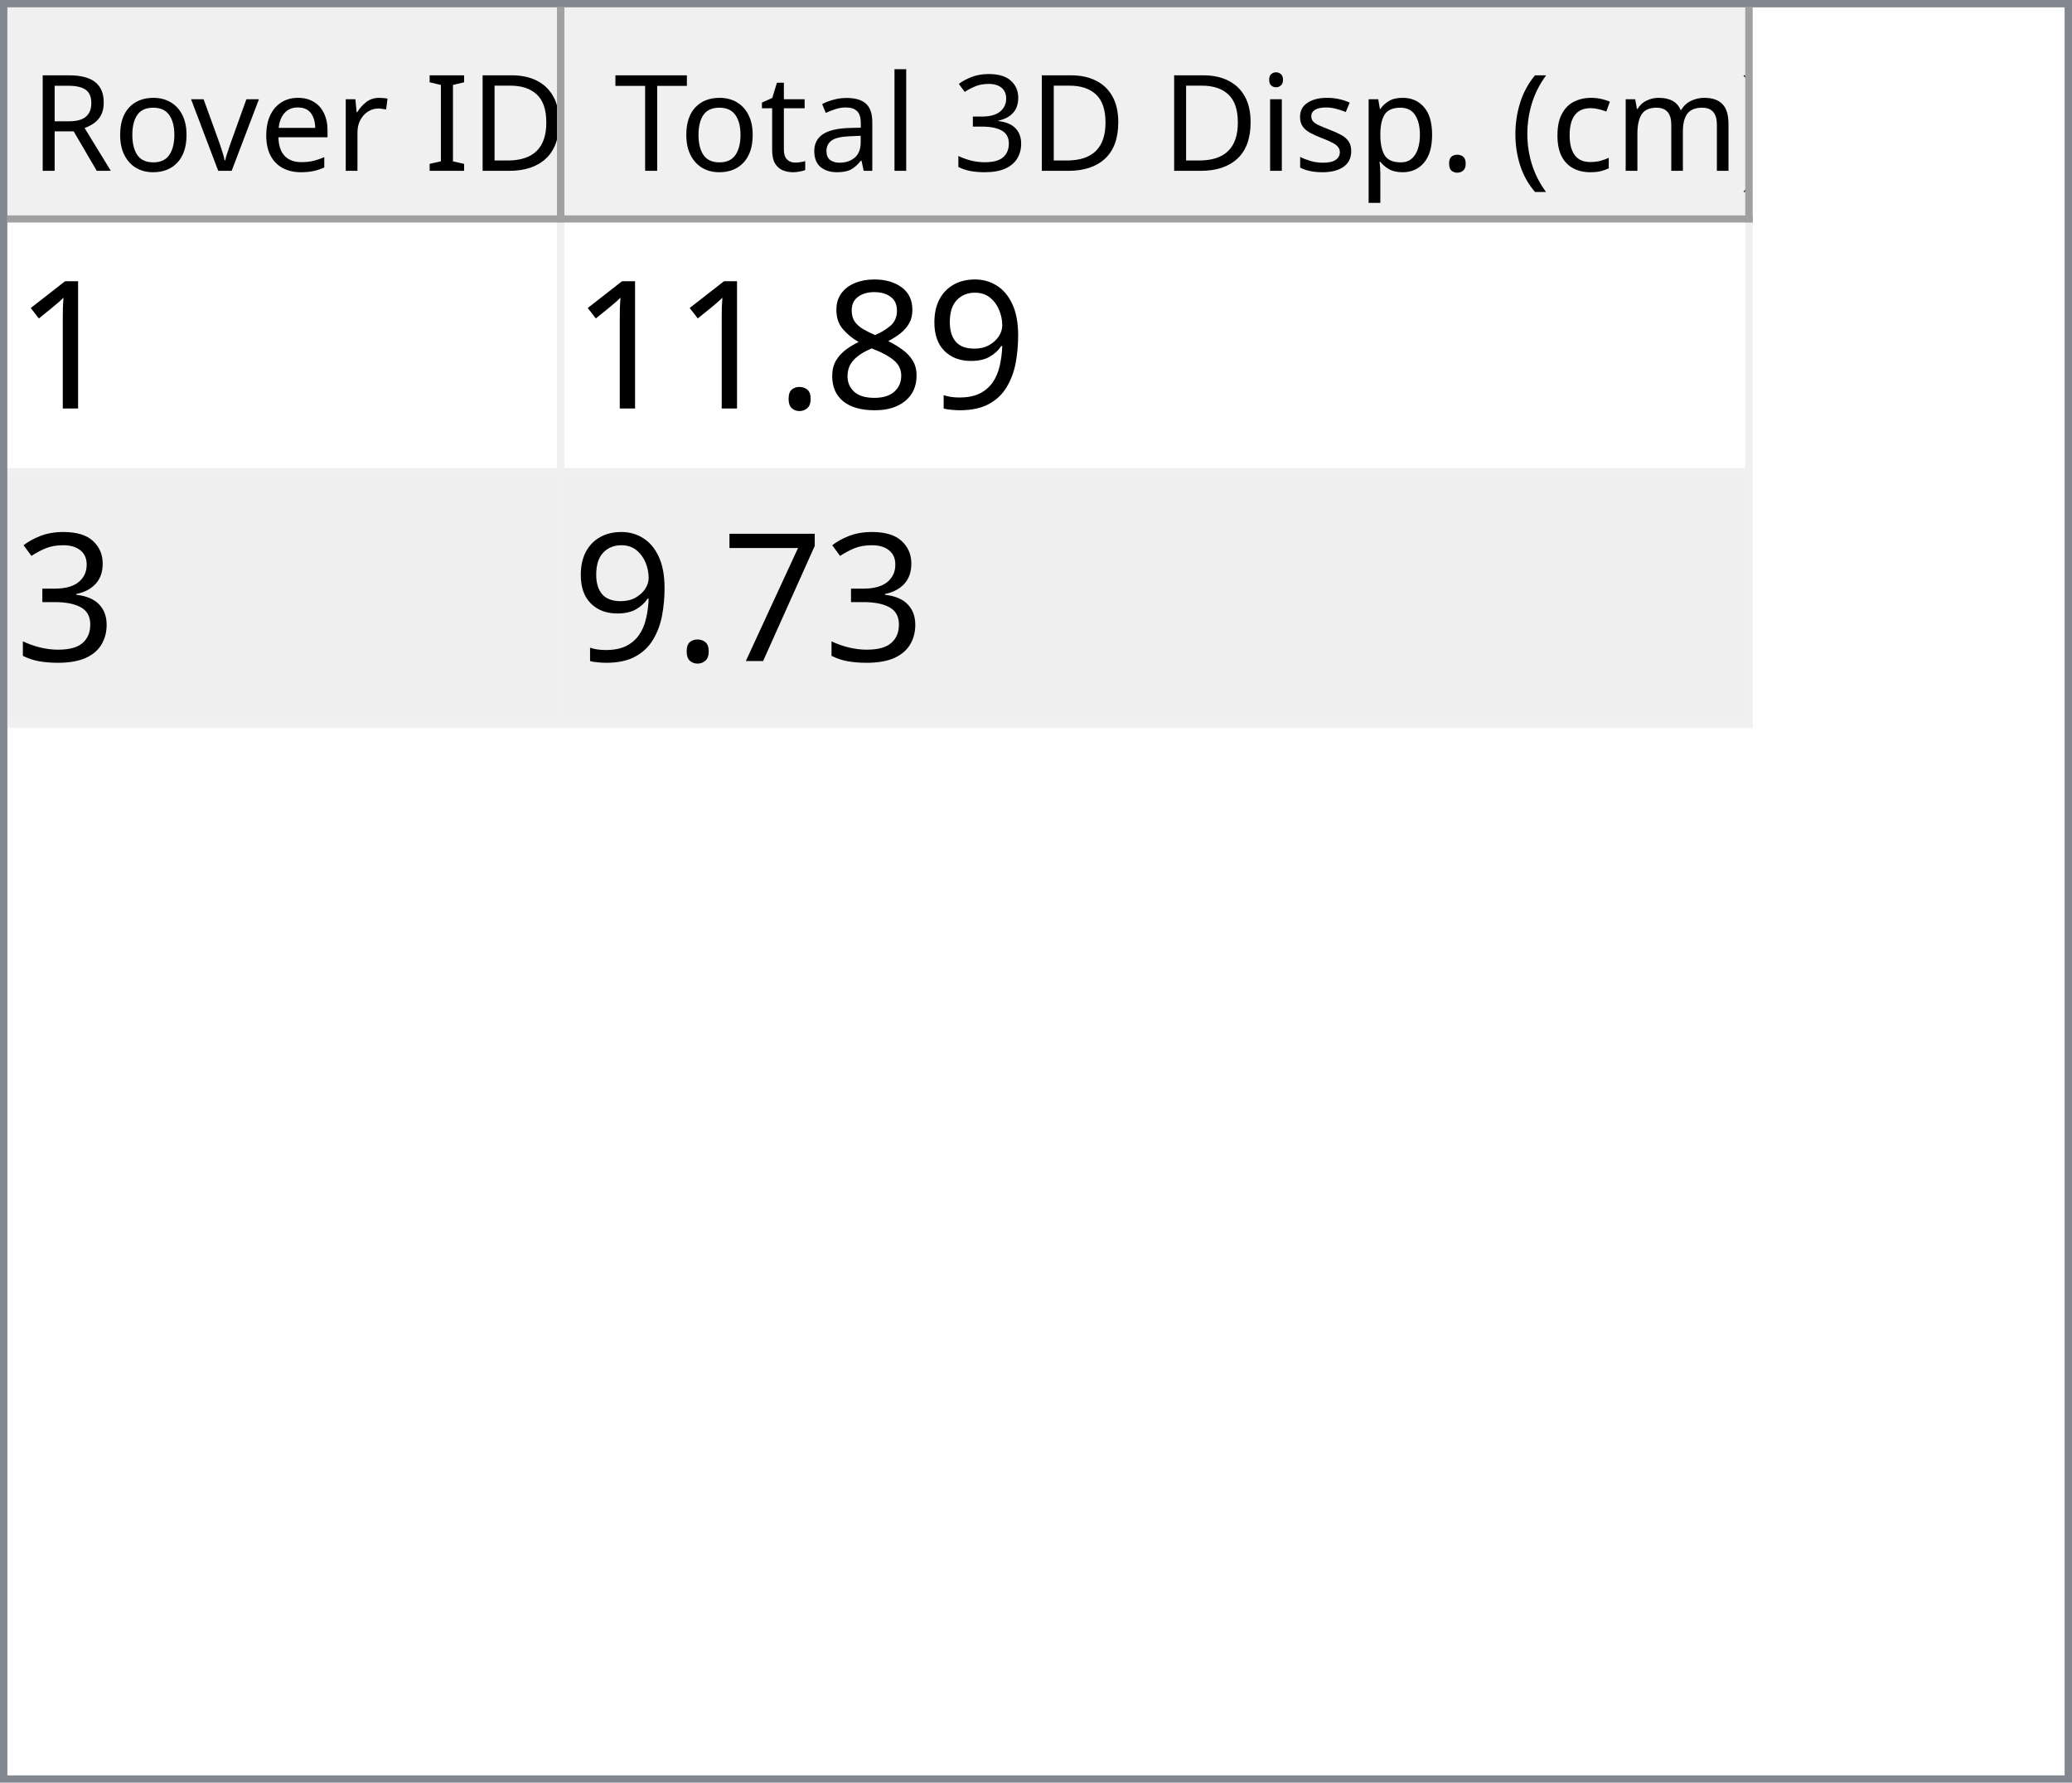
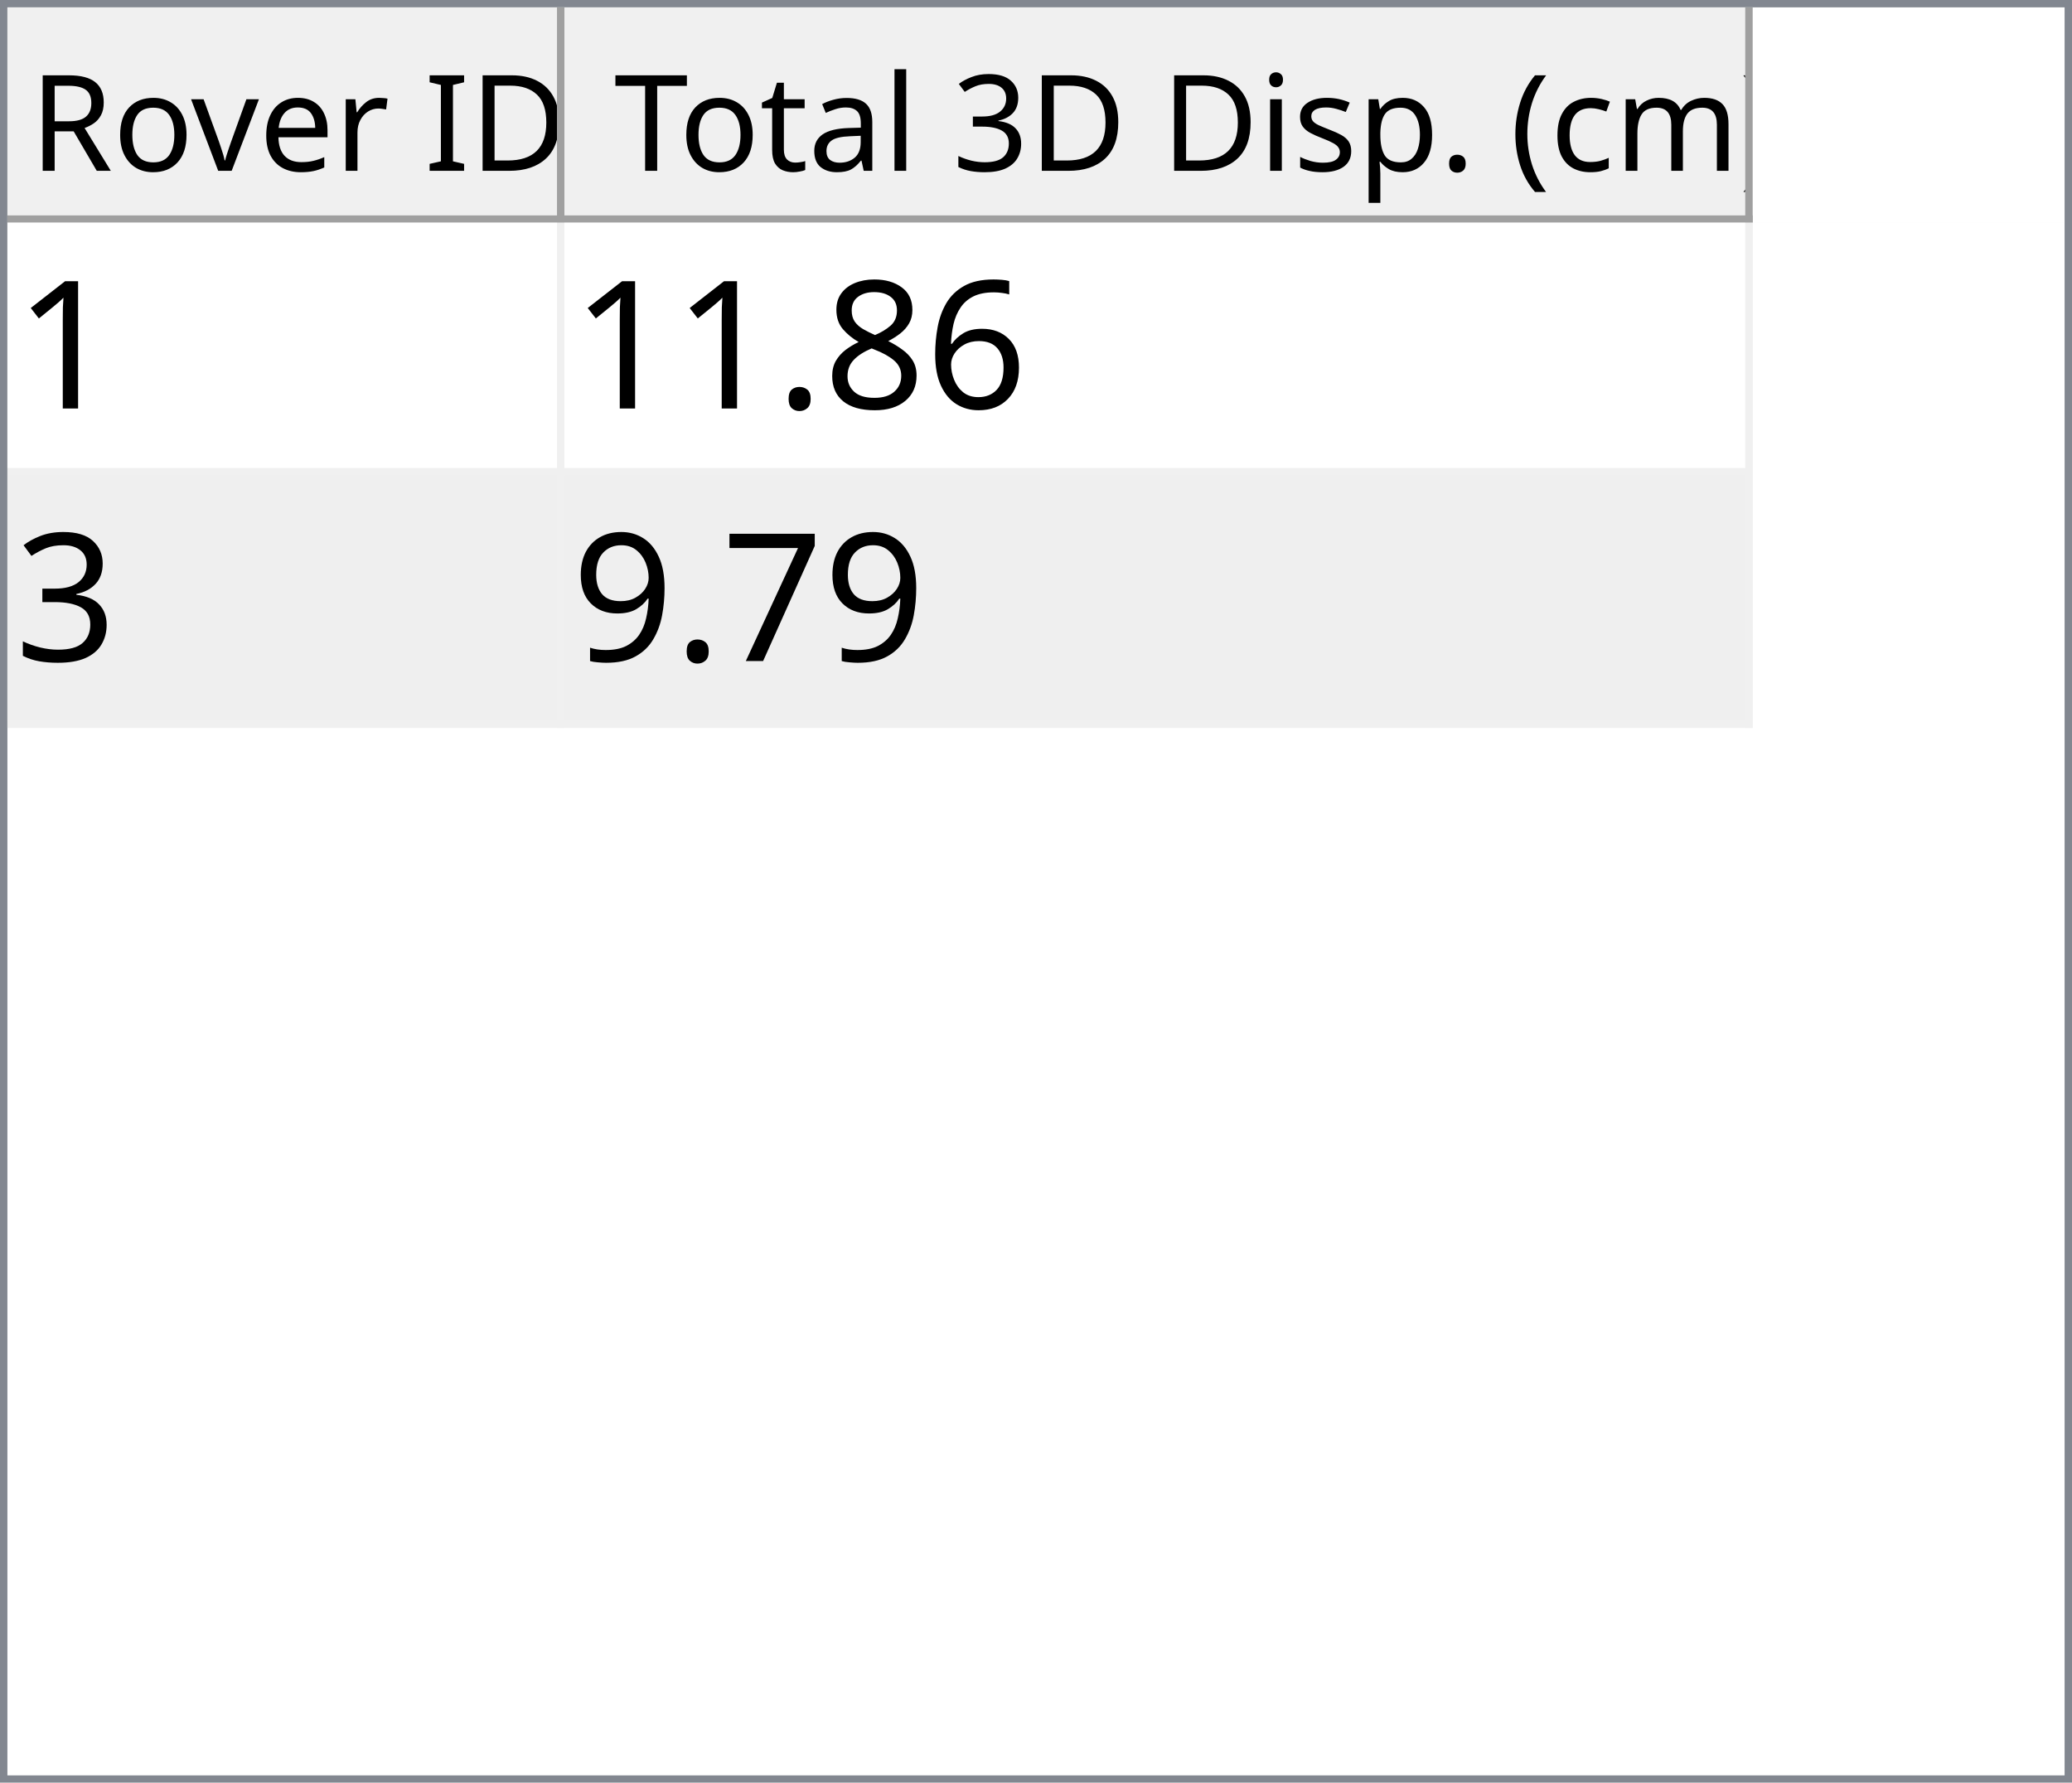
<svg xmlns="http://www.w3.org/2000/svg" style="fill-opacity:1; color-rendering:auto; color-interpolation:auto; text-rendering:auto; stroke:black; stroke-linecap:square; stroke-miterlimit:10; shape-rendering:auto; stroke-opacity:1; fill:black; stroke-dasharray:none; font-weight:normal; stroke-width:1; font-family:'Dialog'; font-style:normal; stroke-linejoin:miter; font-size:12px; stroke-dashoffset:0; image-rendering:auto;" width="279" height="240">
  <defs id="genericDefs" />
  <g>
    <defs id="defs1">
      <clipPath clipPathUnits="userSpaceOnUse" id="clipPath1">
        <path d="M0 0 L279 0 L279 240 L0 240 L0 0 Z" />
      </clipPath>
      <clipPath clipPathUnits="userSpaceOnUse" id="clipPath2">
        <path d="M0 0 L0 240 L279 240 L279 0 Z" />
      </clipPath>
      <clipPath clipPathUnits="userSpaceOnUse" id="clipPath3">
        <path d="M0 0 L0 29 L277 29 L277 0 Z" />
      </clipPath>
      <clipPath clipPathUnits="userSpaceOnUse" id="clipPath4">
        <path d="M0 0 L0 29 L75 29 L75 0 Z" />
      </clipPath>
      <clipPath clipPathUnits="userSpaceOnUse" id="clipPath5">
        <path d="M1 1 L1 28 L74 28 L74 1 Z" />
      </clipPath>
      <clipPath clipPathUnits="userSpaceOnUse" id="clipPath6">
        <path d="M0 0 L0 27 L73 27 L73 0 Z" />
      </clipPath>
      <clipPath clipPathUnits="userSpaceOnUse" id="clipPath7">
        <path d="M-0.5 -0.5 L-0.5 28.5 L74.5 28.5 L74.5 -0.5 Z" />
      </clipPath>
      <clipPath clipPathUnits="userSpaceOnUse" id="clipPath8">
        <path d="M0 0 L0 29 L160 29 L160 0 Z" />
      </clipPath>
      <clipPath clipPathUnits="userSpaceOnUse" id="clipPath9">
        <path d="M1 1 L1 28 L159 28 L159 1 Z" />
      </clipPath>
      <clipPath clipPathUnits="userSpaceOnUse" id="clipPath10">
        <path d="M0 0 L0 27 L158 27 L158 0 Z" />
      </clipPath>
      <clipPath clipPathUnits="userSpaceOnUse" id="clipPath11">
        <path d="M-0.5 -0.5 L-0.5 28.5 L159.5 28.5 L159.5 -0.5 Z" />
      </clipPath>
      <clipPath clipPathUnits="userSpaceOnUse" id="clipPath12">
        <path d="M0 0 L0 209 L277 209 L277 0 Z" />
      </clipPath>
      <clipPath clipPathUnits="userSpaceOnUse" id="clipPath13">
        <path d="M0 0 L0 68 L235 68 L235 0 Z" />
      </clipPath>
      <clipPath clipPathUnits="userSpaceOnUse" id="clipPath14">
        <path d="M-0.5 -0.5 L-0.5 67.5 L234.5 67.5 L234.5 -0.5 Z" />
      </clipPath>
      <clipPath clipPathUnits="userSpaceOnUse" id="clipPath15">
        <path d="M0 0 L0 33 L74 33 L74 0 Z" />
      </clipPath>
      <clipPath clipPathUnits="userSpaceOnUse" id="clipPath16">
        <path d="M0 0 L0 33 L159 33 L159 0 Z" />
      </clipPath>
      <font horiz-adv-x="64.551" id="font1">
        <font-face ascent="107.91" descent="25.098" units-per-em="100" style="font-style:normal; font-family:Segoe UI; font-weight:normal;" />
        <missing-glyph horiz-adv-x="64.551" d="M8.109 0 L8.109 68.266 L56.453 68.266 L56.453 0 L8.109 0 ZM15.328 7.234 L49.219 7.234 L49.219 61.031 L15.328 61.031 L15.328 7.234 Z" />
        <glyph unicode="D" horiz-adv-x="70.117" d="M9.188 0 L9.188 70.016 L28.516 70.016 Q65.531 70.016 65.531 35.891 Q65.531 19.672 55.25 9.836 Q44.969 0 27.734 0 L9.188 0 ZM17.391 62.594 L17.391 7.422 L27.828 7.422 Q41.609 7.422 49.273 14.797 Q56.938 22.172 56.938 35.688 Q56.938 62.594 28.328 62.594 L17.391 62.594 Z" />
        <glyph unicode="I" horiz-adv-x="26.611" d="M17.391 0 L9.188 0 L9.188 70.016 L17.391 70.016 L17.391 0 Z" />
        <glyph unicode=" " horiz-adv-x="27.393" d="" />
        <glyph unicode="r" horiz-adv-x="34.766" d="M34.188 41.891 Q32.078 43.5 28.125 43.5 Q23 43.5 19.555 38.672 Q16.109 33.844 16.109 25.484 L16.109 0 L8.109 0 L8.109 50 L16.109 50 L16.109 39.703 L16.312 39.703 Q18.016 44.969 21.531 47.922 Q25.047 50.875 29.391 50.875 Q32.516 50.875 34.188 50.203 L34.188 41.891 Z" />
        <glyph unicode="e" horiz-adv-x="52.295" d="M48.297 23 L12.984 23 Q13.188 14.656 17.484 10.109 Q21.781 5.562 29.297 5.562 Q37.75 5.562 44.828 11.141 L44.828 3.609 Q38.234 -1.172 27.391 -1.172 Q16.797 -1.172 10.742 5.641 Q4.688 12.453 4.688 24.812 Q4.688 36.469 11.305 43.82 Q17.922 51.172 27.734 51.172 Q37.547 51.172 42.922 44.828 Q48.297 38.484 48.297 27.203 L48.297 23 ZM40.094 29.781 Q40.047 36.719 36.75 40.578 Q33.453 44.438 27.594 44.438 Q21.922 44.438 17.969 40.383 Q14.016 36.328 13.094 29.781 L40.094 29.781 Z" />
        <glyph unicode="v" horiz-adv-x="47.9" d="M47.406 50 L27.484 0 L19.625 0 L0.688 50 L9.469 50 L22.172 13.672 Q23.578 9.672 23.922 6.688 L24.125 6.688 Q24.609 10.453 25.688 13.484 L38.969 50 L47.406 50 Z" />
        <glyph unicode="o" horiz-adv-x="58.594" d="M29 -1.172 Q17.922 -1.172 11.305 5.836 Q4.688 12.844 4.688 24.422 Q4.688 37.016 11.57 44.094 Q18.453 51.172 30.172 51.172 Q41.359 51.172 47.633 44.289 Q53.906 37.406 53.906 25.203 Q53.906 13.234 47.141 6.031 Q40.375 -1.172 29 -1.172 ZM29.594 44.438 Q21.875 44.438 17.383 39.188 Q12.891 33.938 12.891 24.703 Q12.891 15.828 17.43 10.695 Q21.969 5.562 29.594 5.562 Q37.359 5.562 41.531 10.594 Q45.703 15.625 45.703 24.906 Q45.703 34.281 41.531 39.359 Q37.359 44.438 29.594 44.438 Z" />
        <glyph unicode="R" horiz-adv-x="59.814" d="M59.375 0 L49.609 0 L37.891 19.625 Q36.281 22.359 34.766 24.289 Q33.25 26.219 31.664 27.438 Q30.078 28.656 28.25 29.219 Q26.422 29.781 24.125 29.781 L17.391 29.781 L17.391 0 L9.188 0 L9.188 70.016 L30.078 70.016 Q34.672 70.016 38.555 68.867 Q42.438 67.719 45.289 65.375 Q48.141 63.031 49.758 59.547 Q51.375 56.062 51.375 51.375 Q51.375 47.703 50.273 44.656 Q49.172 41.609 47.148 39.211 Q45.125 36.812 42.266 35.133 Q39.406 33.453 35.844 32.516 L35.844 32.328 Q37.594 31.547 38.891 30.547 Q40.188 29.547 41.359 28.18 Q42.531 26.812 43.68 25.078 Q44.828 23.344 46.234 21.047 L59.375 0 ZM17.391 62.594 L17.391 37.203 L28.516 37.203 Q31.594 37.203 34.203 38.133 Q36.812 39.062 38.719 40.797 Q40.625 42.531 41.703 45.047 Q42.781 47.562 42.781 50.688 Q42.781 56.297 39.141 59.445 Q35.5 62.594 28.609 62.594 L17.391 62.594 Z" />
        <glyph unicode=")" horiz-adv-x="30.176" d="M8.297 -15.922 L1.172 -15.922 Q16.406 2.344 16.406 26.812 Q16.406 51.469 1.078 70.016 L8.297 70.016 Q23.531 52.156 23.531 26.703 Q23.531 1.375 8.297 -15.922 Z" />
        <glyph unicode="m" horiz-adv-x="86.133" d="M79.109 0 L71.094 0 L71.094 28.719 Q71.094 37.016 68.531 40.727 Q65.969 44.438 59.906 44.438 Q54.781 44.438 51.195 39.75 Q47.609 35.062 47.609 28.516 L47.609 0 L39.594 0 L39.594 29.688 Q39.594 44.438 28.219 44.438 Q22.953 44.438 19.531 40.016 Q16.109 35.594 16.109 28.516 L16.109 0 L8.109 0 L8.109 50 L16.109 50 L16.109 42.094 L16.312 42.094 Q21.625 51.172 31.844 51.172 Q36.969 51.172 40.773 48.312 Q44.578 45.453 46 40.828 Q51.562 51.172 62.594 51.172 Q79.109 51.172 79.109 30.812 L79.109 0 Z" />
        <glyph unicode="c" horiz-adv-x="46.191" d="M42.188 2.297 Q36.422 -1.172 28.516 -1.172 Q17.828 -1.172 11.258 5.789 Q4.688 12.75 4.688 23.828 Q4.688 36.188 11.766 43.68 Q18.844 51.172 30.672 51.172 Q37.25 51.172 42.281 48.734 L42.281 40.531 Q36.719 44.438 30.375 44.438 Q22.703 44.438 17.797 38.945 Q12.891 33.453 12.891 24.516 Q12.891 15.719 17.508 10.641 Q22.125 5.562 29.891 5.562 Q36.422 5.562 42.188 9.906 L42.188 2.297 Z" />
        <glyph unicode="(" horiz-adv-x="30.176" d="M29.109 -15.922 L21.969 -15.922 Q6.844 1.375 6.844 26.703 Q6.844 52.156 21.969 70.016 L29.203 70.016 Q13.875 51.469 13.875 26.812 Q13.875 2.344 29.109 -15.922 Z" />
        <glyph unicode="." horiz-adv-x="21.68" d="M10.891 -1.078 Q8.641 -1.078 7.055 0.539 Q5.469 2.156 5.469 4.391 Q5.469 6.641 7.055 8.273 Q8.641 9.906 10.891 9.906 Q13.188 9.906 14.797 8.273 Q16.406 6.641 16.406 4.391 Q16.406 2.156 14.797 0.539 Q13.188 -1.078 10.891 -1.078 Z" />
        <glyph unicode="p" horiz-adv-x="58.789" d="M16.312 7.234 L16.109 7.234 L16.109 -23 L8.109 -23 L8.109 50 L16.109 50 L16.109 41.219 L16.312 41.219 Q22.219 51.172 33.594 51.172 Q43.266 51.172 48.688 44.461 Q54.109 37.75 54.109 26.469 Q54.109 13.922 48 6.375 Q41.891 -1.172 31.297 -1.172 Q21.578 -1.172 16.312 7.234 ZM16.109 27.391 L16.109 20.406 Q16.109 14.203 20.141 9.883 Q24.172 5.562 30.375 5.562 Q37.641 5.562 41.773 11.133 Q45.906 16.703 45.906 26.609 Q45.906 34.969 42.047 39.703 Q38.188 44.438 31.594 44.438 Q24.609 44.438 20.359 39.578 Q16.109 34.719 16.109 27.391 Z" />
        <glyph unicode="s" horiz-adv-x="42.432" d="M5.078 1.812 L5.078 10.406 Q11.625 5.562 19.484 5.562 Q30.031 5.562 30.031 12.594 Q30.031 14.594 29.125 15.992 Q28.219 17.391 26.68 18.461 Q25.141 19.531 23.07 20.383 Q21 21.234 18.609 22.172 Q15.281 23.484 12.766 24.828 Q10.25 26.172 8.57 27.859 Q6.891 29.547 6.031 31.695 Q5.172 33.844 5.172 36.719 Q5.172 40.234 6.789 42.945 Q8.406 45.656 11.086 47.484 Q13.766 49.312 17.211 50.242 Q20.656 51.172 24.312 51.172 Q30.812 51.172 35.938 48.922 L35.938 40.828 Q30.422 44.438 23.25 44.438 Q21 44.438 19.195 43.922 Q17.391 43.406 16.094 42.477 Q14.797 41.547 14.086 40.258 Q13.375 38.969 13.375 37.406 Q13.375 35.453 14.086 34.133 Q14.797 32.812 16.164 31.789 Q17.531 30.766 19.484 29.938 Q21.438 29.109 23.922 28.125 Q27.25 26.859 29.883 25.516 Q32.516 24.172 34.375 22.484 Q36.234 20.797 37.234 18.602 Q38.234 16.406 38.234 13.375 Q38.234 9.672 36.602 6.938 Q34.969 4.203 32.234 2.398 Q29.5 0.594 25.93 -0.289 Q22.359 -1.172 18.453 -1.172 Q10.75 -1.172 5.078 1.812 Z" />
        <glyph unicode="i" horiz-adv-x="24.219" d="M12.203 62.703 Q10.062 62.703 8.547 64.164 Q7.031 65.625 7.031 67.875 Q7.031 70.125 8.547 71.609 Q10.062 73.094 12.203 73.094 Q14.406 73.094 15.945 71.609 Q17.484 70.125 17.484 67.875 Q17.484 65.719 15.945 64.211 Q14.406 62.703 12.203 62.703 ZM16.109 0 L8.109 0 L8.109 50 L16.109 50 L16.109 0 Z" />
        <glyph unicode="3" horiz-adv-x="53.906" d="M46.531 19.828 Q46.531 15.094 44.75 11.211 Q42.969 7.328 39.719 4.57 Q36.469 1.812 31.93 0.297 Q27.391 -1.219 21.922 -1.219 Q11.922 -1.219 6 2.594 L6 11.188 Q13.094 5.609 22.219 5.609 Q25.875 5.609 28.828 6.539 Q31.781 7.469 33.906 9.227 Q36.031 10.984 37.18 13.477 Q38.328 15.969 38.328 19.094 Q38.328 32.812 18.797 32.812 L12.984 32.812 L12.984 39.594 L18.5 39.594 Q35.797 39.594 35.797 52.484 Q35.797 64.406 22.609 64.406 Q15.188 64.406 8.688 59.422 L8.688 67.188 Q15.375 71.188 24.609 71.188 Q29 71.188 32.57 69.969 Q36.141 68.75 38.68 66.555 Q41.219 64.359 42.609 61.281 Q44 58.203 44 54.5 Q44 40.672 30.031 36.719 L30.031 36.531 Q33.594 36.141 36.625 34.797 Q39.656 33.453 41.852 31.305 Q44.047 29.156 45.289 26.25 Q46.531 23.344 46.531 19.828 Z" />
        <glyph unicode="l" horiz-adv-x="24.219" d="M16.109 0 L8.109 0 L8.109 74.031 L16.109 74.031 L16.109 0 Z" />
        <glyph unicode="a" horiz-adv-x="50.879" d="M43.891 0 L35.891 0 L35.891 7.812 L35.688 7.812 Q30.469 -1.172 20.312 -1.172 Q12.844 -1.172 8.617 2.781 Q4.391 6.734 4.391 13.281 Q4.391 27.297 20.906 29.594 L35.891 31.688 Q35.891 44.438 25.594 44.438 Q16.547 44.438 9.281 38.281 L9.281 46.484 Q16.656 51.172 26.266 51.172 Q43.891 51.172 43.891 32.516 L43.891 0 ZM35.891 25.297 L23.828 23.641 Q18.266 22.859 15.43 20.875 Q12.594 18.891 12.594 13.875 Q12.594 10.203 15.211 7.883 Q17.828 5.562 22.172 5.562 Q28.125 5.562 32.008 9.742 Q35.891 13.922 35.891 20.312 L35.891 25.297 Z" />
        <glyph unicode="t" horiz-adv-x="33.887" d="M31.297 0.484 Q28.469 -1.078 23.828 -1.078 Q10.688 -1.078 10.688 13.578 L10.688 43.172 L2.094 43.172 L2.094 50 L10.688 50 L10.688 62.203 L18.703 64.797 L18.703 50 L31.297 50 L31.297 43.172 L18.703 43.172 L18.703 14.984 Q18.703 9.969 20.414 7.82 Q22.125 5.672 26.078 5.672 Q29.109 5.672 31.297 7.328 L31.297 0.484 Z" />
        <glyph unicode="T" horiz-adv-x="52.393" d="M50.594 62.594 L30.375 62.594 L30.375 0 L22.172 0 L22.172 62.594 L2 62.594 L2 70.016 L50.594 70.016 L50.594 62.594 Z" />
      </font>
      <font horiz-adv-x="75.0" id="font2">
        <font-face ascent="100.537" descent="21.973" units-per-em="100" style="font-style:normal; font-family:sans-serif; font-weight:normal;" />
        <missing-glyph horiz-adv-x="75.0" d="M12.5 0 L12.5 62.5 L62.5 62.5 L62.5 0 L12.5 0 ZM14.062 1.562 L60.938 1.562 L60.938 60.938 L14.062 60.938 L14.062 1.562 Z" />
        <glyph unicode="1" horiz-adv-x="55.615" d="M37.25 0 L28.469 0 L28.469 56 Q25.297 52.984 20.141 49.953 Q14.984 46.922 10.891 45.406 L10.891 53.906 Q18.266 57.375 23.781 62.305 Q29.297 67.234 31.594 71.875 L37.25 71.875 L37.25 0 Z" />
-         <glyph unicode="9" horiz-adv-x="55.615" d="M5.469 16.547 L13.922 17.328 Q14.984 11.375 18.016 8.688 Q21.047 6 25.781 6 Q29.828 6 32.883 7.859 Q35.938 9.719 37.891 12.82 Q39.844 15.922 41.164 21.195 Q42.484 26.469 42.484 31.938 Q42.484 32.516 42.438 33.688 Q39.797 29.5 35.234 26.883 Q30.672 24.266 25.344 24.266 Q16.453 24.266 10.305 30.711 Q4.156 37.156 4.156 47.703 Q4.156 58.594 10.578 65.234 Q17 71.875 26.656 71.875 Q33.641 71.875 39.43 68.117 Q45.219 64.359 48.219 57.398 Q51.219 50.438 51.219 37.25 Q51.219 23.531 48.242 15.406 Q45.266 7.281 39.383 3.031 Q33.5 -1.219 25.594 -1.219 Q17.188 -1.219 11.867 3.445 Q6.547 8.109 5.469 16.547 ZM41.453 48.141 Q41.453 55.719 37.43 60.156 Q33.406 64.594 27.734 64.594 Q21.875 64.594 17.531 59.812 Q13.188 55.031 13.188 47.406 Q13.188 40.578 17.312 36.305 Q21.438 32.031 27.484 32.031 Q33.594 32.031 37.523 36.305 Q41.453 40.578 41.453 48.141 Z" />
+         <glyph unicode="6" horiz-adv-x="55.615" d="M49.75 54.047 L41.016 53.375 Q39.844 58.547 37.703 60.891 Q34.125 64.656 28.906 64.656 Q24.703 64.656 21.531 62.312 Q17.391 59.281 14.992 53.469 Q12.594 47.656 12.5 36.922 Q15.672 41.75 20.266 44.094 Q24.859 46.438 29.891 46.438 Q38.672 46.438 44.852 39.969 Q51.031 33.5 51.031 23.25 Q51.031 16.5 48.125 10.719 Q45.219 4.938 40.141 1.859 Q35.062 -1.219 28.609 -1.219 Q17.625 -1.219 10.695 6.859 Q3.766 14.938 3.766 33.5 Q3.766 54.25 11.422 63.672 Q18.109 71.875 29.438 71.875 Q37.891 71.875 43.289 67.141 Q48.688 62.406 49.75 54.047 ZM13.875 23.188 Q13.875 18.656 15.797 14.508 Q17.719 10.359 21.188 8.18 Q24.656 6 28.469 6 Q34.031 6 38.039 10.492 Q42.047 14.984 42.047 22.703 Q42.047 30.125 38.086 34.398 Q34.125 38.672 28.125 38.672 Q22.172 38.672 18.023 34.398 Q13.875 30.125 13.875 23.188 Z" />
        <glyph unicode="8" horiz-adv-x="55.615" d="M17.672 38.812 Q12.203 40.828 9.57 44.539 Q6.938 48.25 6.938 53.422 Q6.938 61.234 12.555 66.555 Q18.172 71.875 27.484 71.875 Q36.859 71.875 42.578 66.43 Q48.297 60.984 48.297 53.172 Q48.297 48.188 45.68 44.508 Q43.062 40.828 37.75 38.812 Q44.344 36.672 47.781 31.883 Q51.219 27.094 51.219 20.453 Q51.219 11.281 44.727 5.031 Q38.234 -1.219 27.641 -1.219 Q17.047 -1.219 10.547 5.055 Q4.047 11.328 4.047 20.703 Q4.047 27.688 7.594 32.398 Q11.141 37.109 17.672 38.812 ZM15.922 53.719 Q15.922 48.641 19.195 45.414 Q22.469 42.188 27.688 42.188 Q32.766 42.188 36.016 45.383 Q39.266 48.578 39.266 53.219 Q39.266 58.062 35.914 61.359 Q32.562 64.656 27.594 64.656 Q22.562 64.656 19.242 61.43 Q15.922 58.203 15.922 53.719 ZM13.094 20.656 Q13.094 16.891 14.875 13.375 Q16.656 9.859 20.172 7.93 Q23.688 6 27.734 6 Q34.031 6 38.133 10.055 Q42.234 14.109 42.234 20.359 Q42.234 26.703 38.016 30.859 Q33.797 35.016 27.438 35.016 Q21.234 35.016 17.164 30.914 Q13.094 26.812 13.094 20.656 Z" />
        <glyph unicode="." horiz-adv-x="27.783" d="M9.078 0 L9.078 10.016 L19.094 10.016 L19.094 0 L9.078 0 Z" />
        <glyph unicode="3" horiz-adv-x="55.615" d="M4.203 18.891 L12.984 20.062 Q14.5 12.594 18.141 9.297 Q21.781 6 27 6 Q33.203 6 37.477 10.297 Q41.75 14.594 41.75 20.953 Q41.75 27 37.797 30.93 Q33.844 34.859 27.734 34.859 Q25.25 34.859 21.531 33.891 L22.516 41.609 Q23.391 41.5 23.922 41.5 Q29.547 41.5 34.039 44.43 Q38.531 47.359 38.531 53.469 Q38.531 58.297 35.258 61.477 Q31.984 64.656 26.812 64.656 Q21.688 64.656 18.266 61.43 Q14.844 58.203 13.875 51.766 L5.078 53.328 Q6.688 62.156 12.398 67.016 Q18.109 71.875 26.609 71.875 Q32.469 71.875 37.398 69.359 Q42.328 66.844 44.945 62.5 Q47.562 58.156 47.562 53.266 Q47.562 48.641 45.07 44.828 Q42.578 41.016 37.703 38.766 Q44.047 37.312 47.562 32.695 Q51.078 28.078 51.078 21.141 Q51.078 11.766 44.242 5.25 Q37.406 -1.266 26.953 -1.266 Q17.531 -1.266 11.305 4.352 Q5.078 9.969 4.203 18.891 Z" />
        <glyph unicode="7" horiz-adv-x="55.615" d="M4.734 62.203 L4.734 70.656 L51.078 70.656 L51.078 63.812 Q44.234 56.547 37.523 44.484 Q30.812 32.422 27.156 19.672 Q24.516 10.688 23.781 0 L14.75 0 Q14.891 8.453 18.062 20.414 Q21.234 32.375 27.172 43.484 Q33.109 54.594 39.797 62.203 L4.734 62.203 Z" />
+         <glyph unicode="9" horiz-adv-x="55.615" d="M5.469 16.547 L13.922 17.328 Q14.984 11.375 18.016 8.688 Q21.047 6 25.781 6 Q29.828 6 32.883 7.859 Q35.938 9.719 37.891 12.82 Q39.844 15.922 41.164 21.195 Q42.484 26.469 42.484 31.938 Q42.484 32.516 42.438 33.688 Q39.797 29.5 35.234 26.883 Q30.672 24.266 25.344 24.266 Q16.453 24.266 10.305 30.711 Q4.156 37.156 4.156 47.703 Q4.156 58.594 10.578 65.234 Q17 71.875 26.656 71.875 Q33.641 71.875 39.43 68.117 Q45.219 64.359 48.219 57.398 Q51.219 50.438 51.219 37.25 Q51.219 23.531 48.242 15.406 Q45.266 7.281 39.383 3.031 Q33.5 -1.219 25.594 -1.219 Q17.188 -1.219 11.867 3.445 Q6.547 8.109 5.469 16.547 ZM41.453 48.141 Q41.453 55.719 37.43 60.156 Q33.406 64.594 27.734 64.594 Q21.875 64.594 17.531 59.812 Q13.188 55.031 13.188 47.406 Q13.188 40.578 17.312 36.305 Q21.438 32.031 27.484 32.031 Q33.594 32.031 37.523 36.305 Q41.453 40.578 41.453 48.141 Z" />
      </font>
    </defs>
    <g style="fill:white; stroke:white;">
      <rect x="0" y="0" width="279" style="clip-path:url(#clipPath1); stroke:none;" height="240" />
    </g>
    <g style="fill:white; text-rendering:optimizeSpeed; color-rendering:optimizeSpeed; image-rendering:optimizeSpeed; shape-rendering:crispEdges; stroke:white; color-interpolation:sRGB;">
      <rect x="0" width="279" height="240" y="0" style="stroke:none;" />
      <path style="stroke:none;" d="M0 240 L279 240 L279 0 L0 0 Z" />
    </g>
    <g style="fill:rgb(240,240,240); font-size:18px; font-family:'Segoe UI'; stroke:rgb(240,240,240);">
      <rect x="0" y="0" width="279" style="clip-path:url(#clipPath2); stroke:none;" height="240" />
    </g>
    <g style="fill:rgb(130,135,144); font-size:18px; font-family:'Segoe UI'; stroke:rgb(130,135,144);">
      <path d="M0 0 L279 0 L279 240 L0 240 L0 0 ZM1 1 L278 1 L278 239 L1 239 L1 1 Z" style="fill-rule:evenodd; clip-path:url(#clipPath2); stroke:none;" />
    </g>
    <g style="fill:white; font-size:18px; font-family:'Segoe UI'; stroke:white;" transform="translate(1,1)">
      <rect x="0" y="0" width="277" style="clip-path:url(#clipPath3); stroke:none;" height="29" />
    </g>
    <g style="fill:rgb(240,240,240); font-size:18px; font-family:'Segoe UI'; stroke:rgb(240,240,240);" transform="translate(1,1)">
      <rect x="0" y="0" width="75" style="clip-path:url(#clipPath4); stroke:none;" height="29" />
    </g>
    <g style="font-family:'Segoe UI'; font-size:18px;" transform="translate(2,2)">
      <text x="2" xml:space="preserve" y="21" style="clip-path:url(#clipPath6); stroke:none;">Rover ID</text>
    </g>
    <g transform="translate(1.5,1.5)" style="fill:rgb(160,160,160); font-size:18px; font-family:'Segoe UI'; stroke:rgb(160,160,160); stroke-linejoin:bevel;">
      <line x1="74" x2="74" y1="0" style="fill:none; clip-path:url(#clipPath7);" y2="28" />
    </g>
    <g transform="matrix(1,0,0,1,1,1) translate(0.5,0.5)" style="fill:rgb(160,160,160); font-size:18px; font-family:'Segoe UI'; stroke:rgb(160,160,160); stroke-linejoin:bevel;">
      <line x1="0" x2="74" y1="28" style="fill:none; clip-path:url(#clipPath7);" y2="28" />
    </g>
    <g style="fill:rgb(240,240,240); font-size:18px; font-family:'Segoe UI'; stroke:rgb(240,240,240);" transform="translate(76,1)">
      <rect x="0" y="0" width="160" style="clip-path:url(#clipPath8); stroke:none;" height="29" />
    </g>
    <g style="font-family:'Segoe UI'; font-size:18px;" transform="translate(77,2)">
      <text x="1" xml:space="preserve" y="21" style="clip-path:url(#clipPath10); stroke:none;"> Total 3D Disp. (cm)</text>
    </g>
    <g transform="translate(76.5,1.5)" style="fill:rgb(160,160,160); font-size:18px; font-family:'Segoe UI'; stroke:rgb(160,160,160); stroke-linejoin:bevel;">
      <line x1="159" x2="159" y1="0" style="fill:none; clip-path:url(#clipPath11);" y2="28" />
    </g>
    <g transform="matrix(1,0,0,1,76,1) translate(0.5,0.5)" style="fill:rgb(160,160,160); font-size:18px; font-family:'Segoe UI'; stroke:rgb(160,160,160); stroke-linejoin:bevel;">
      <line x1="0" x2="159" y1="28" style="fill:none; clip-path:url(#clipPath11);" y2="28" />
    </g>
    <g style="fill:white; font-size:18px; font-family:'Segoe UI'; stroke:white;" transform="translate(1,30)">
      <rect x="0" y="0" width="277" style="clip-path:url(#clipPath12); stroke:none;" height="209" />
    </g>
    <g style="fill:rgb(240,240,240); font-size:24px; font-family:sans-serif; stroke:rgb(240,240,240);" transform="translate(1,30)">
      <rect x="0" y="0" width="235" style="clip-path:url(#clipPath13); stroke:none;" height="68" />
      <line transform="translate(0.5,0.5)" x1="0" x2="234" y1="33" style="clip-path:url(#clipPath14); fill:none; stroke-linejoin:bevel;" y2="33" />
    </g>
    <g transform="matrix(1,0,0,1,1,30) translate(0.5,0.5)" style="fill:rgb(240,240,240); font-size:24px; font-family:sans-serif; stroke:rgb(240,240,240); stroke-linejoin:bevel;">
      <line x1="0" x2="234" y1="67" style="fill:none; clip-path:url(#clipPath14);" y2="67" />
    </g>
    <g transform="matrix(1,0,0,1,1,30) translate(0.5,0.5)" style="fill:rgb(240,240,240); font-size:24px; font-family:sans-serif; stroke:rgb(240,240,240); stroke-linejoin:bevel;">
      <line x1="74" x2="74" y1="0" style="fill:none; clip-path:url(#clipPath14);" y2="67" />
    </g>
    <g transform="matrix(1,0,0,1,1,30) translate(0.5,0.5)" style="fill:rgb(240,240,240); font-size:24px; font-family:sans-serif; stroke:rgb(240,240,240); stroke-linejoin:bevel;">
      <line x1="234" x2="234" y1="0" style="fill:none; clip-path:url(#clipPath14);" y2="67" />
    </g>
    <g style="fill:white; font-size:24px; font-family:sans-serif; stroke:white;" transform="matrix(1,0,0,1,1,30)">
      <rect x="0" y="0" width="74" style="clip-path:url(#clipPath15); stroke:none;" height="33" />
      <text x="1" y="25" style="fill:black; clip-path:url(#clipPath15); stroke:none;" xml:space="preserve">1</text>
    </g>
    <g style="fill:white; font-size:24px; font-family:sans-serif; stroke:white;" transform="matrix(1,0,0,1,1,30) translate(75,0)">
      <rect x="0" y="0" width="159" style="clip-path:url(#clipPath16); stroke:none;" height="33" />
-       <text x="1" y="25" style="fill:black; clip-path:url(#clipPath16); stroke:none;" xml:space="preserve">11.89</text>
+       <text x="1" y="25" style="fill:black; clip-path:url(#clipPath16); stroke:none;" xml:space="preserve">11.86</text>
    </g>
    <g style="fill:rgb(239,239,239); font-size:24px; font-family:sans-serif; stroke:rgb(239,239,239);" transform="matrix(1,0,0,1,1,30) translate(0,34)">
      <rect x="0" y="0" width="74" style="clip-path:url(#clipPath15); stroke:none;" height="33" />
      <text x="1" y="25" style="fill:black; clip-path:url(#clipPath15); stroke:none;" xml:space="preserve">3</text>
    </g>
    <g style="fill:rgb(239,239,239); font-size:24px; font-family:sans-serif; stroke:rgb(239,239,239);" transform="matrix(1,0,0,1,1,30) translate(75,34)">
      <rect x="0" y="0" width="159" style="clip-path:url(#clipPath16); stroke:none;" height="33" />
-       <text x="1" y="25" style="fill:black; clip-path:url(#clipPath16); stroke:none;" xml:space="preserve">9.73</text>
+       <text x="1" y="25" style="fill:black; clip-path:url(#clipPath16); stroke:none;" xml:space="preserve">9.79</text>
    </g>
  </g>
</svg>
